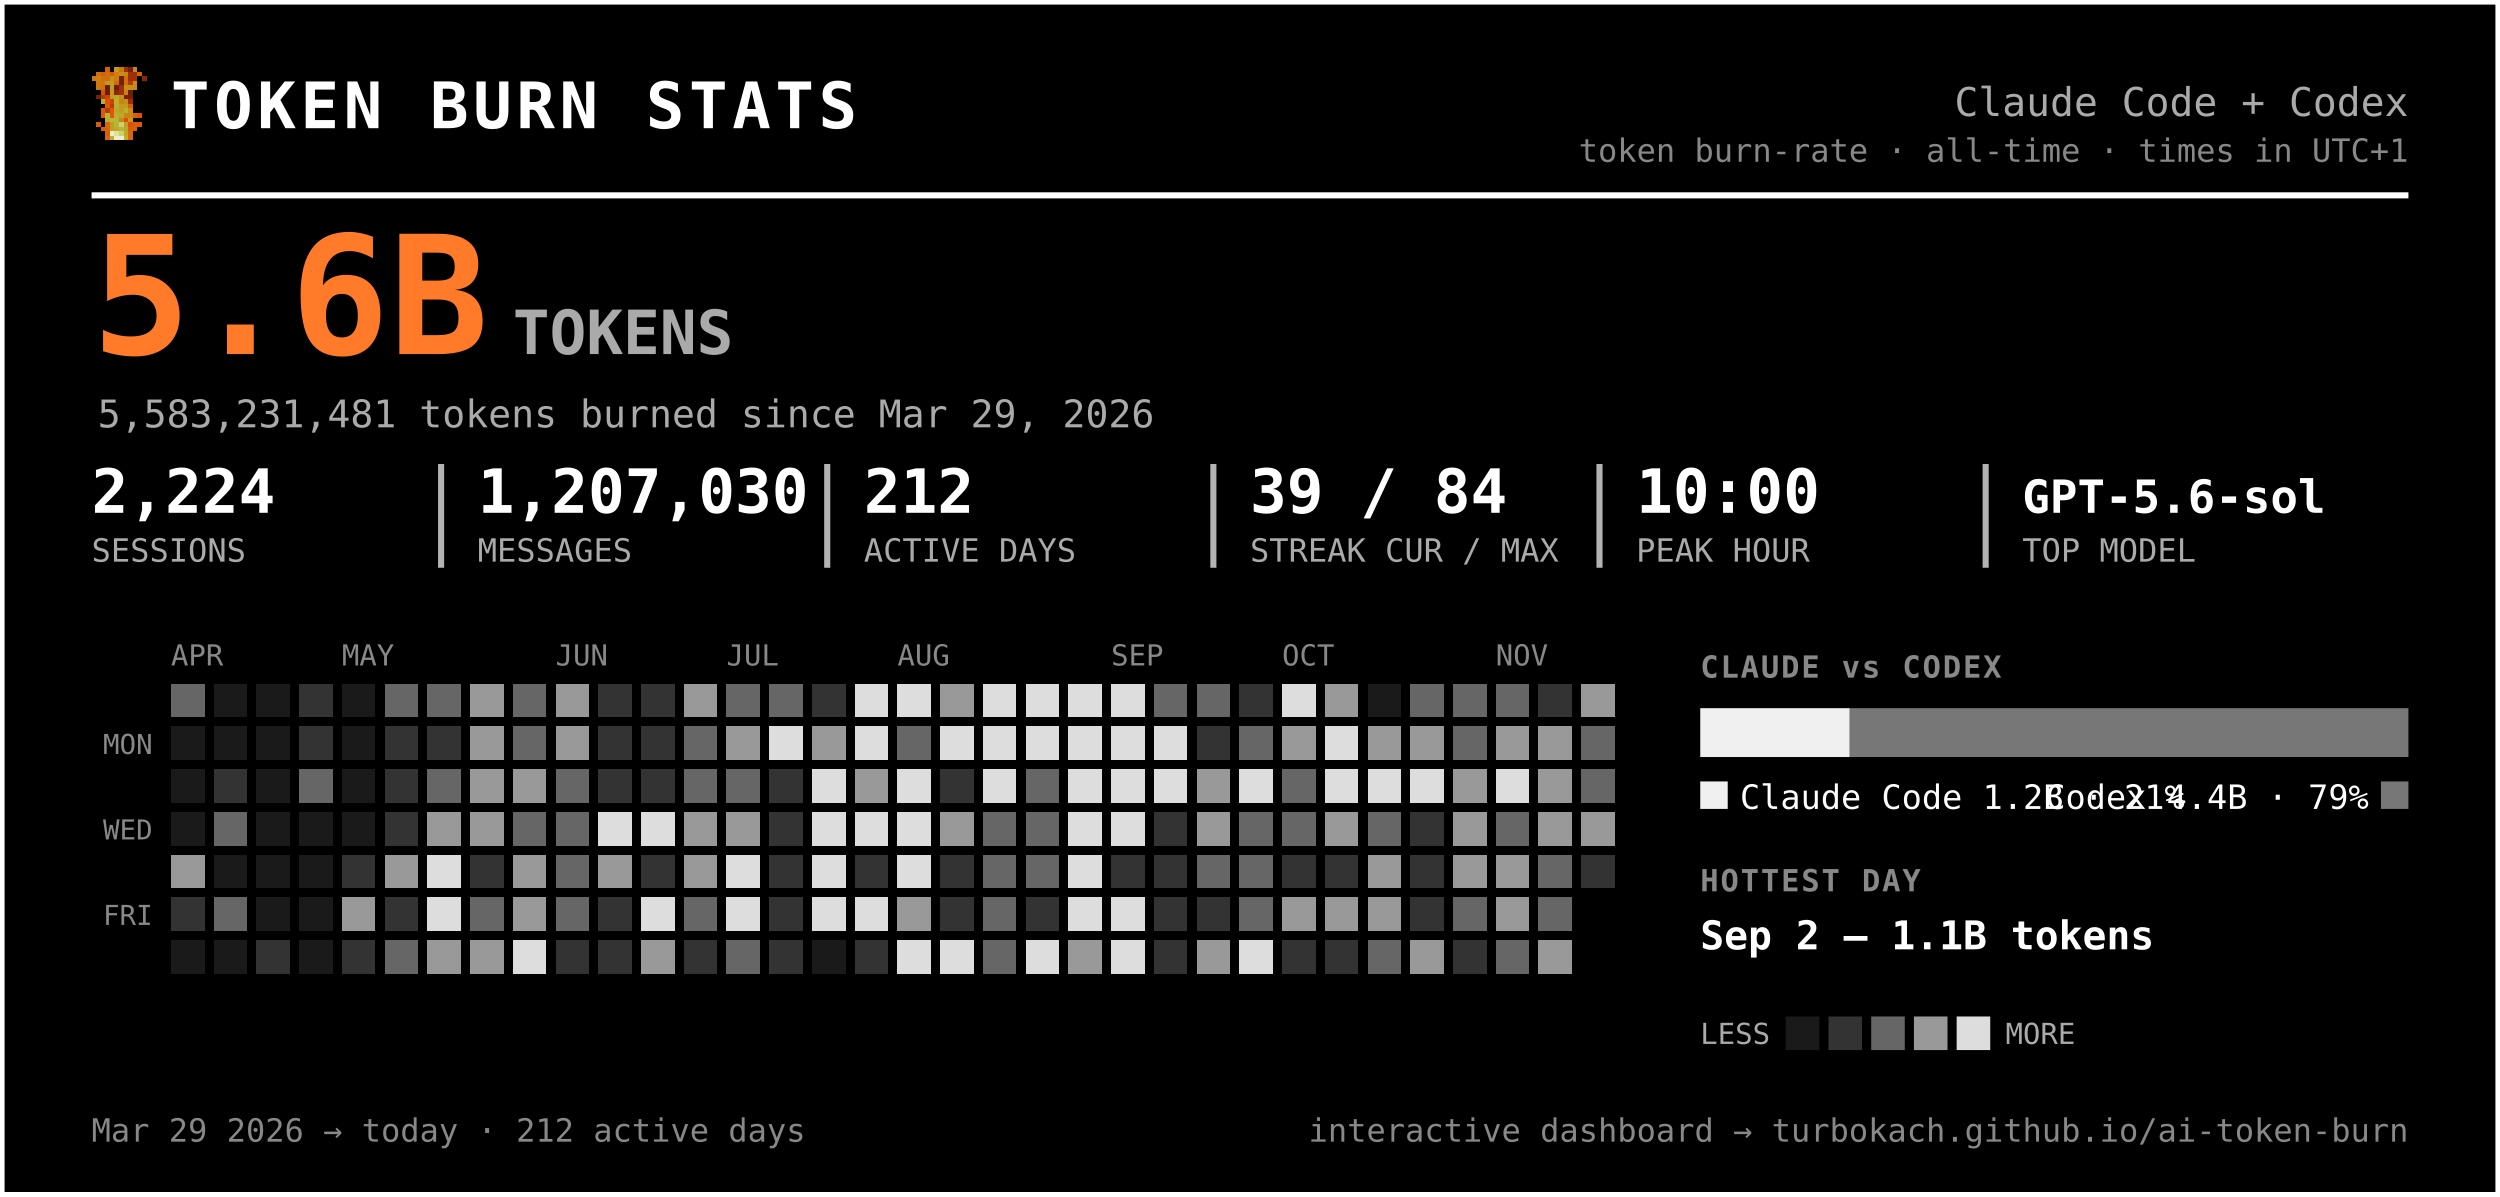
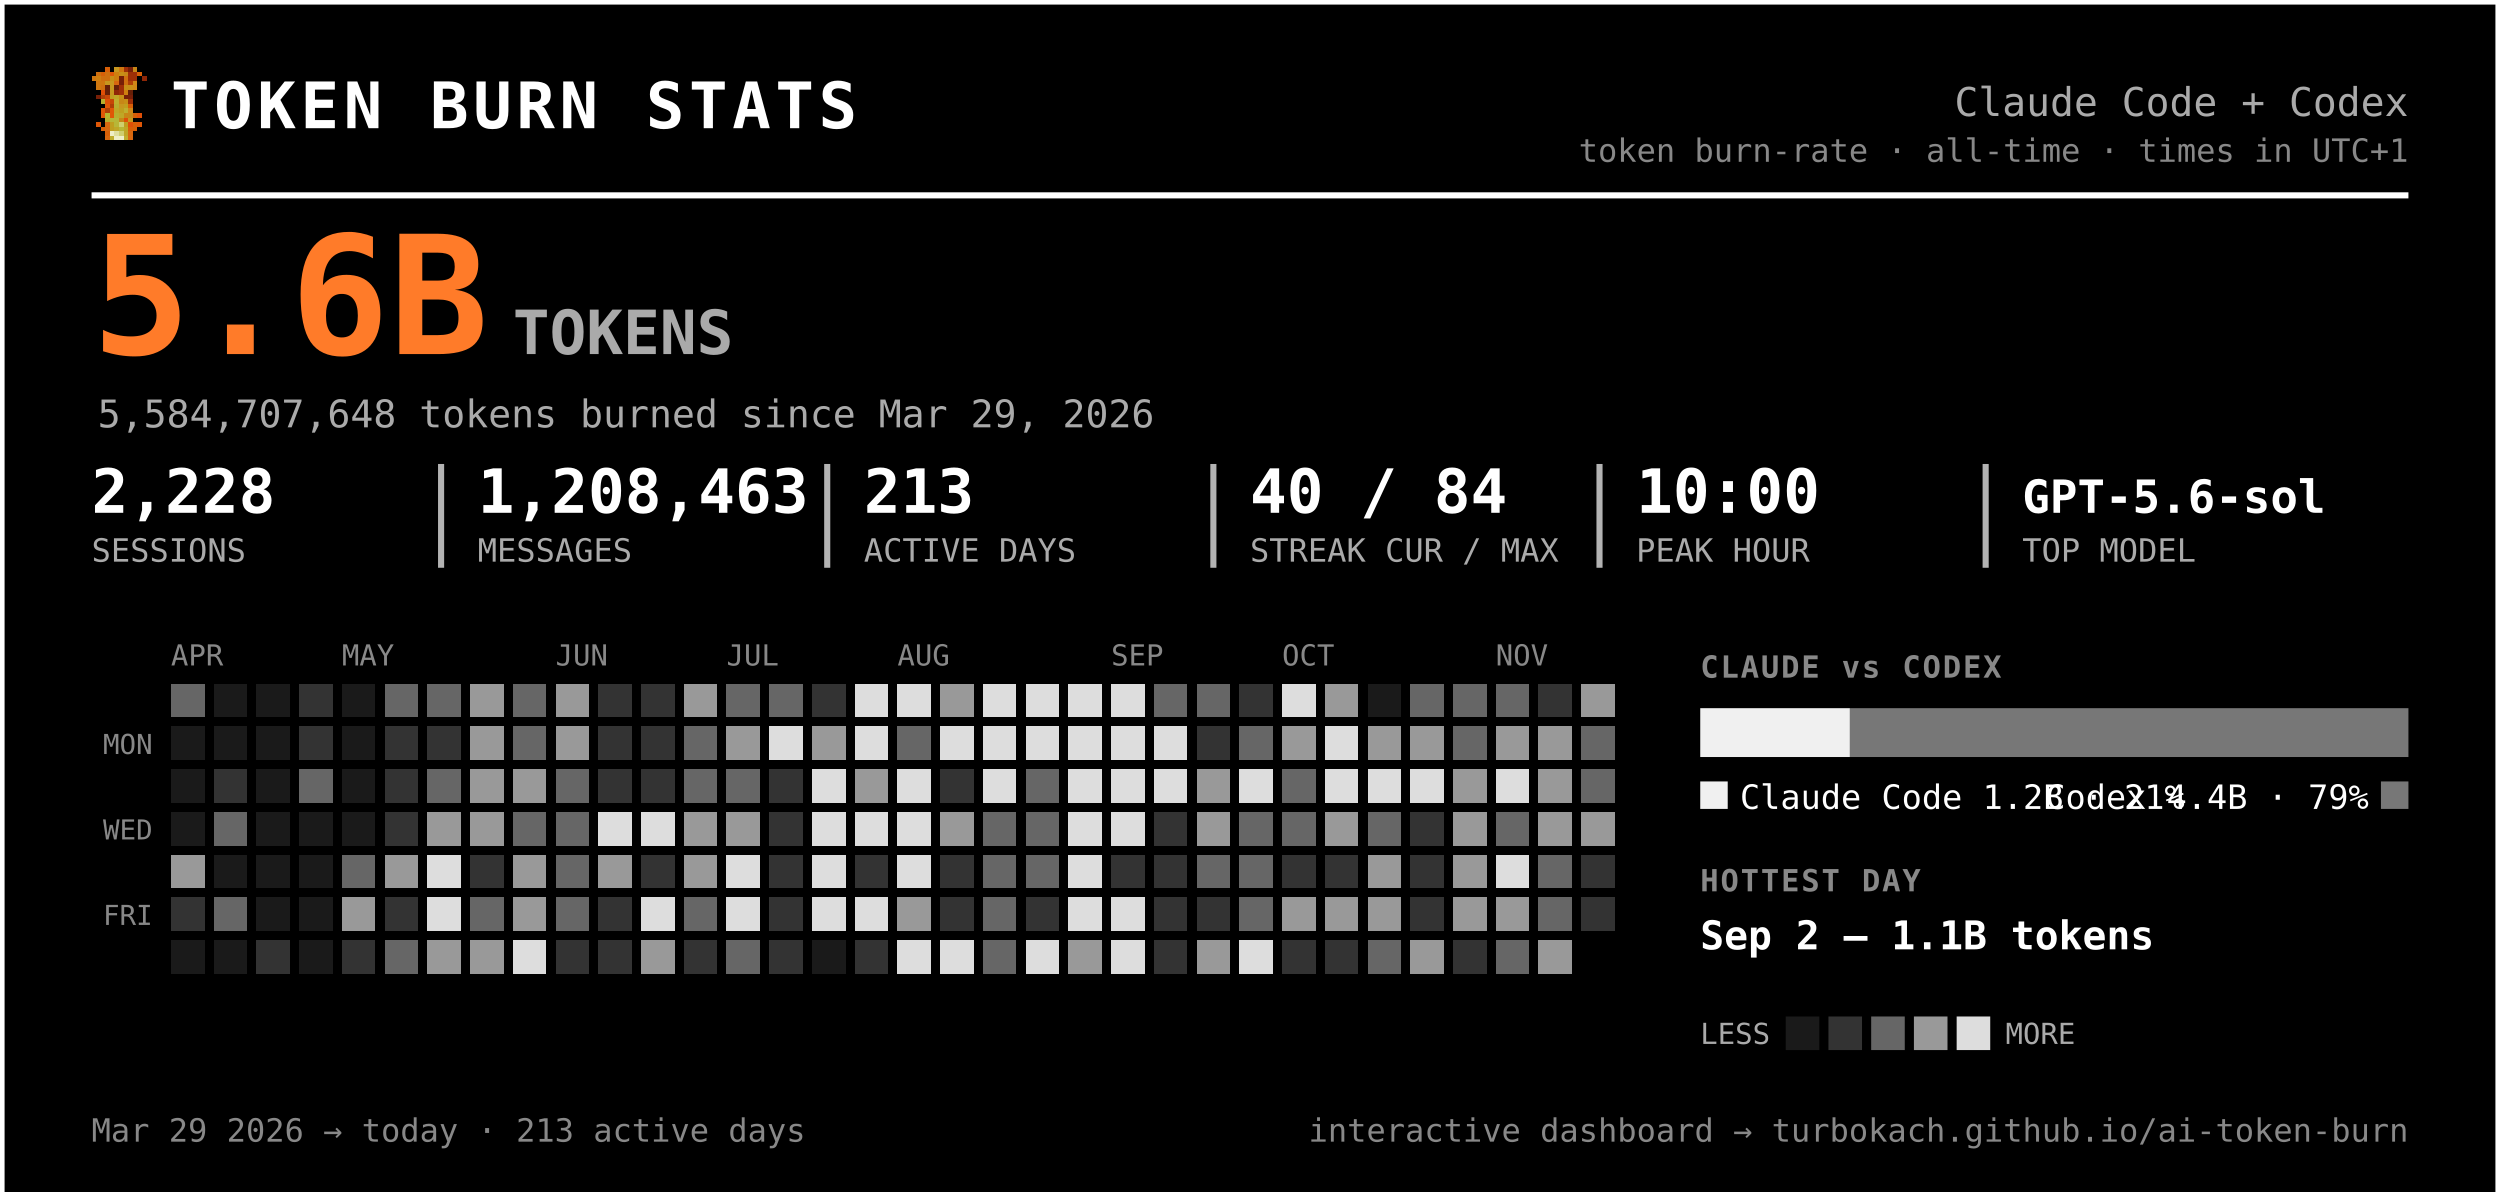
<svg xmlns="http://www.w3.org/2000/svg" width="819" height="392" viewBox="0 0 819 392" font-family="ui-monospace, 'SF Mono', 'Cascadia Code', Menlo, Consolas, monospace" role="img" aria-label="Token burn — Claude Code + Codex">
  <rect x="0.5" y="0.5" width="818" height="391" rx="0" fill="#000000" stroke="#ffffff" stroke-width="2" />
  <g transform="translate(30,22) scale(1.5)" shape-rendering="crispEdges">
    <rect x="3" y="0" width="1" height="1" fill="#d75f07" />
    <rect x="5" y="0" width="1" height="1" fill="#c7971f" />
    <rect x="6" y="0" width="1" height="1" fill="#cf770f" />
    <rect x="7" y="0" width="1" height="1" fill="#9f2f07" />
    <rect x="8" y="0" width="1" height="1" fill="#771f07" />
    <rect x="9" y="0" width="1" height="1" fill="#c78717" />
    <rect x="1" y="1" width="1" height="1" fill="#cf6f0f" />
    <rect x="2" y="1" width="1" height="1" fill="#d75f07" />
    <rect x="3" y="1" width="1" height="1" fill="#cf6f0f" />
    <rect x="4" y="1" width="1" height="1" fill="#df5707" />
    <rect x="5" y="1" width="1" height="1" fill="#cf7f0f" />
    <rect x="6" y="1" width="1" height="1" fill="#c78f17" />
    <rect x="7" y="1" width="1" height="1" fill="#c78717" />
    <rect x="8" y="1" width="1" height="1" fill="#9f2f07" />
    <rect x="9" y="1" width="1" height="1" fill="#9f2f07" />
    <rect x="10" y="1" width="1" height="1" fill="#d75f07" />
    <rect x="0" y="2" width="1" height="1" fill="#cf770f" />
    <rect x="1" y="2" width="1" height="1" fill="#cf7f0f" />
    <rect x="2" y="2" width="1" height="1" fill="#cf6f0f" />
    <rect x="3" y="2" width="1" height="1" fill="#cf6f0f" />
    <rect x="4" y="2" width="1" height="1" fill="#c78f17" />
    <rect x="5" y="2" width="1" height="1" fill="#cf7f0f" />
    <rect x="6" y="2" width="1" height="1" fill="#771f07" />
    <rect x="7" y="2" width="1" height="1" fill="#cf6f0f" />
    <rect x="8" y="2" width="1" height="1" fill="#9f2f07" />
    <rect x="9" y="2" width="1" height="1" fill="#9f2f07" />
    <rect x="11" y="2" width="1" height="1" fill="#8f2707" />
    <rect x="1" y="3" width="1" height="1" fill="#cf770f" />
    <rect x="2" y="3" width="1" height="1" fill="#cf770f" />
    <rect x="3" y="3" width="1" height="1" fill="#c7971f" />
    <rect x="4" y="3" width="1" height="1" fill="#c7971f" />
    <rect x="5" y="3" width="1" height="1" fill="#d7670f" />
    <rect x="6" y="3" width="1" height="1" fill="#771f07" />
    <rect x="7" y="3" width="1" height="1" fill="#cf6f0f" />
    <rect x="8" y="3" width="1" height="1" fill="#af3f07" />
    <rect x="9" y="3" width="1" height="1" fill="#cf8717" />
    <rect x="1" y="4" width="1" height="1" fill="#cf770f" />
    <rect x="2" y="4" width="1" height="1" fill="#cf6f0f" />
    <rect x="3" y="4" width="1" height="1" fill="#671f07" />
    <rect x="4" y="4" width="1" height="1" fill="#c7971f" />
    <rect x="5" y="4" width="1" height="1" fill="#671f07" />
    <rect x="6" y="4" width="1" height="1" fill="#9f2f07" />
    <rect x="7" y="4" width="1" height="1" fill="#c78f17" />
    <rect x="8" y="4" width="1" height="1" fill="#c78f17" />
    <rect x="9" y="4" width="1" height="1" fill="#cf8717" />
    <rect x="2" y="5" width="1" height="1" fill="#df4f07" />
    <rect x="3" y="5" width="1" height="1" fill="#671f07" />
    <rect x="4" y="5" width="1" height="1" fill="#c7971f" />
    <rect x="5" y="5" width="1" height="1" fill="#8f2707" />
    <rect x="6" y="5" width="1" height="1" fill="#9f2f07" />
    <rect x="7" y="5" width="1" height="1" fill="#cf7f0f" />
    <rect x="8" y="5" width="1" height="1" fill="#671f07" />
    <rect x="1" y="6" width="1" height="1" fill="#771f07" />
    <rect x="2" y="6" width="1" height="1" fill="#af3f07" />
    <rect x="3" y="6" width="1" height="1" fill="#c74707" />
    <rect x="4" y="6" width="1" height="1" fill="#bf9f1f" />
    <rect x="5" y="6" width="1" height="1" fill="#bfa727" />
    <rect x="6" y="6" width="1" height="1" fill="#c78f17" />
    <rect x="7" y="6" width="1" height="1" fill="#771f07" />
    <rect x="8" y="6" width="1" height="1" fill="#771f07" />
    <rect x="2" y="7" width="1" height="1" fill="#b7af2f" />
    <rect x="3" y="7" width="1" height="1" fill="#df4f07" />
    <rect x="4" y="7" width="1" height="1" fill="#c74707" />
    <rect x="5" y="7" width="1" height="1" fill="#bfaf2f" />
    <rect x="6" y="7" width="1" height="1" fill="#c78717" />
    <rect x="7" y="7" width="1" height="1" fill="#c78f17" />
    <rect x="8" y="7" width="1" height="1" fill="#9f2f07" />
    <rect x="3" y="8" width="1" height="1" fill="#df5707" />
    <rect x="4" y="8" width="1" height="1" fill="#af3f07" />
    <rect x="5" y="8" width="1" height="1" fill="#b7af2f" />
    <rect x="6" y="8" width="1" height="1" fill="#c7971f" />
    <rect x="7" y="8" width="1" height="1" fill="#bf9f1f" />
    <rect x="8" y="8" width="1" height="1" fill="#d75f07" />
    <rect x="2" y="9" width="1" height="1" fill="#df5707" />
    <rect x="3" y="9" width="1" height="1" fill="#af3f07" />
    <rect x="4" y="9" width="1" height="1" fill="#df5707" />
    <rect x="5" y="9" width="1" height="1" fill="#bfa727" />
    <rect x="6" y="9" width="1" height="1" fill="#bf9f1f" />
    <rect x="7" y="9" width="1" height="1" fill="#bfaf2f" />
    <rect x="8" y="9" width="1" height="1" fill="#cf8717" />
    <rect x="2" y="10" width="1" height="1" fill="#df5707" />
    <rect x="3" y="10" width="1" height="1" fill="#b7b72f" />
    <rect x="4" y="10" width="1" height="1" fill="#df5707" />
    <rect x="5" y="10" width="1" height="1" fill="#b7af2f" />
    <rect x="6" y="10" width="1" height="1" fill="#bfa727" />
    <rect x="7" y="10" width="1" height="1" fill="#c78717" />
    <rect x="8" y="10" width="1" height="1" fill="#c78717" />
    <rect x="9" y="10" width="1" height="1" fill="#d75f07" />
    <rect x="10" y="10" width="1" height="1" fill="#df4f07" />
    <rect x="3" y="11" width="1" height="1" fill="#b7af2f" />
    <rect x="4" y="11" width="1" height="1" fill="#b7b737" />
    <rect x="5" y="11" width="1" height="1" fill="#b7b737" />
    <rect x="6" y="11" width="1" height="1" fill="#c78717" />
    <rect x="7" y="11" width="1" height="1" fill="#df4f07" />
    <rect x="8" y="11" width="1" height="1" fill="#c7971f" />
    <rect x="1" y="12" width="1" height="1" fill="#df5707" />
    <rect x="3" y="12" width="1" height="1" fill="#d7670f" />
    <rect x="4" y="12" width="1" height="1" fill="#bf9f1f" />
    <rect x="5" y="12" width="1" height="1" fill="#b7b737" />
    <rect x="6" y="12" width="1" height="1" fill="#cfcf6f" />
    <rect x="7" y="12" width="1" height="1" fill="#bf9f1f" />
    <rect x="8" y="12" width="1" height="1" fill="#df4f07" />
    <rect x="9" y="12" width="1" height="1" fill="#d75f07" />
    <rect x="10" y="12" width="1" height="1" fill="#df5707" />
    <rect x="2" y="13" width="1" height="1" fill="#d75f07" />
    <rect x="3" y="13" width="1" height="1" fill="#d7670f" />
    <rect x="4" y="13" width="1" height="1" fill="#bf9f1f" />
    <rect x="5" y="13" width="1" height="1" fill="#bfa727" />
    <rect x="6" y="13" width="1" height="1" fill="#b7b737" />
    <rect x="7" y="13" width="1" height="1" fill="#bfa727" />
    <rect x="8" y="13" width="1" height="1" fill="#d75f07" />
    <rect x="9" y="13" width="1" height="1" fill="#d75f07" />
    <rect x="3" y="14" width="1" height="1" fill="#d75f07" />
    <rect x="4" y="14" width="1" height="1" fill="#efefc7" />
    <rect x="5" y="14" width="1" height="1" fill="#dfdf9f" />
    <rect x="6" y="14" width="1" height="1" fill="#cfcf6f" />
    <rect x="7" y="14" width="1" height="1" fill="#bfa727" />
    <rect x="8" y="14" width="1" height="1" fill="#d7670f" />
    <rect x="3" y="15" width="1" height="1" fill="#d7670f" />
    <rect x="4" y="15" width="1" height="1" fill="#bfaf2f" />
    <rect x="5" y="15" width="1" height="1" fill="#efefc7" />
    <rect x="6" y="15" width="1" height="1" fill="#efefc7" />
    <rect x="7" y="15" width="1" height="1" fill="#bfaf2f" />
    <rect x="8" y="15" width="1" height="1" fill="#d7670f" />
  </g>
  <text x="56.0" y="42.0" font-size="21" fill="#ffffff" font-weight="800" letter-spacing="1.5">TOKEN BURN STATS</text>
  <text x="789.0" y="38.0" font-size="13" fill="#aaaaaa" text-anchor="end">Claude Code + Codex</text>
  <text x="789.0" y="53.0" font-size="10.5" fill="#888888" text-anchor="end">token burn-rate · all-time · times in UTC+1</text>
  <line x1="30" y1="64" x2="789" y2="64" stroke="#ffffff" stroke-width="2" />
  <text x="30.0" y="116.0" font-size="54" fill="#ff7b29" font-weight="800">5.6B</text>
  <text x="168.0" y="116.0" font-size="20" fill="#aaaaaa" font-weight="600">TOKENS</text>
-   <text x="32.0" y="140.0" font-size="12.5" fill="#aaaaaa">5,583,231,481 tokens burned since Mar 29, 2026</text>
-   <text x="30.0" y="168.0" font-size="20" fill="#ffffff" font-weight="700">2,224</text>
+   <text x="32.0" y="140.0" font-size="12.5" fill="#aaaaaa">5,584,707,648 tokens burned since Mar 29, 2026</text>
+   <text x="30.0" y="168.0" font-size="20" fill="#ffffff" font-weight="700">2,228</text>
  <text x="30.0" y="184.0" font-size="10.5" fill="#aaaaaa">SESSIONS</text>
-   <text x="156.5" y="168.0" font-size="20" fill="#ffffff" font-weight="700">1,207,030</text>
+   <text x="156.5" y="168.0" font-size="20" fill="#ffffff" font-weight="700">1,208,463</text>
  <text x="156.5" y="184.0" font-size="10.5" fill="#aaaaaa">MESSAGES</text>
  <line x1="144.5" y1="152" x2="144.5" y2="186" stroke="#ffffff" stroke-width="2" opacity="0.7" />
-   <text x="283.0" y="168.0" font-size="20" fill="#ffffff" font-weight="700">212</text>
+   <text x="283.0" y="168.0" font-size="20" fill="#ffffff" font-weight="700">213</text>
  <text x="283.0" y="184.0" font-size="10.5" fill="#aaaaaa">ACTIVE DAYS</text>
  <line x1="271.0" y1="152" x2="271.0" y2="186" stroke="#ffffff" stroke-width="2" opacity="0.7" />
-   <text x="409.5" y="168.0" font-size="20" fill="#ffffff" font-weight="700">39 / 84</text>
+   <text x="409.5" y="168.0" font-size="20" fill="#ffffff" font-weight="700">40 / 84</text>
  <text x="409.5" y="184.0" font-size="10.5" fill="#aaaaaa">STREAK CUR / MAX</text>
  <line x1="397.5" y1="152" x2="397.5" y2="186" stroke="#ffffff" stroke-width="2" opacity="0.7" />
  <text x="536.0" y="168.0" font-size="20" fill="#ffffff" font-weight="700">10:00</text>
  <text x="536.0" y="184.0" font-size="10.5" fill="#aaaaaa">PEAK HOUR</text>
  <line x1="524.0" y1="152" x2="524.0" y2="186" stroke="#ffffff" stroke-width="2" opacity="0.7" />
  <text x="662.5" y="168.0" font-size="15" fill="#ffffff" font-weight="700">GPT-5.6-sol</text>
  <text x="662.5" y="184.0" font-size="10.5" fill="#aaaaaa">TOP MODEL</text>
  <line x1="650.5" y1="152" x2="650.5" y2="186" stroke="#ffffff" stroke-width="2" opacity="0.7" />
  <text x="56.0" y="218.0" font-size="9.5" fill="#888888">APR</text>
  <text x="112.0" y="218.0" font-size="9.5" fill="#888888">MAY</text>
  <text x="182.0" y="218.0" font-size="9.5" fill="#888888">JUN</text>
  <text x="238.0" y="218.0" font-size="9.5" fill="#888888">JUL</text>
  <text x="294.0" y="218.0" font-size="9.5" fill="#888888">AUG</text>
  <text x="364.0" y="218.0" font-size="9.5" fill="#888888">SEP</text>
  <text x="420.0" y="218.0" font-size="9.5" fill="#888888">OCT</text>
  <text x="490.0" y="218.0" font-size="9.5" fill="#888888">NOV</text>
  <text x="50.0" y="247.0" font-size="9" fill="#888888" text-anchor="end">MON</text>
  <text x="50.0" y="275.0" font-size="9" fill="#888888" text-anchor="end">WED</text>
  <text x="50.0" y="303.0" font-size="9" fill="#888888" text-anchor="end">FRI</text>
  <g shape-rendering="crispEdges">
    <rect x="126" y="238" width="11" height="11" rx="0" fill="#333333" />
    <rect x="126" y="252" width="11" height="11" rx="0" fill="#333333" />
    <rect x="126" y="266" width="11" height="11" rx="0" fill="#333333" />
    <rect x="126" y="280" width="11" height="11" rx="0" fill="#999999" />
    <rect x="126" y="294" width="11" height="11" rx="0" fill="#333333" />
    <rect x="126" y="308" width="11" height="11" rx="0" fill="#666666" />
    <rect x="140" y="224" width="11" height="11" rx="0" fill="#666666" />
    <rect x="140" y="238" width="11" height="11" rx="0" fill="#333333" />
    <rect x="140" y="252" width="11" height="11" rx="0" fill="#666666" />
    <rect x="140" y="266" width="11" height="11" rx="0" fill="#999999" />
    <rect x="140" y="280" width="11" height="11" rx="0" fill="#dddddd" />
    <rect x="140" y="294" width="11" height="11" rx="0" fill="#dddddd" />
    <rect x="140" y="308" width="11" height="11" rx="0" fill="#999999" />
    <rect x="154" y="224" width="11" height="11" rx="0" fill="#999999" />
    <rect x="154" y="238" width="11" height="11" rx="0" fill="#999999" />
    <rect x="154" y="252" width="11" height="11" rx="0" fill="#999999" />
    <rect x="154" y="266" width="11" height="11" rx="0" fill="#999999" />
    <rect x="154" y="280" width="11" height="11" rx="0" fill="#333333" />
    <rect x="154" y="294" width="11" height="11" rx="0" fill="#666666" />
    <rect x="154" y="308" width="11" height="11" rx="0" fill="#999999" />
    <rect x="168" y="224" width="11" height="11" rx="0" fill="#666666" />
    <rect x="168" y="238" width="11" height="11" rx="0" fill="#666666" />
    <rect x="168" y="252" width="11" height="11" rx="0" fill="#999999" />
    <rect x="168" y="266" width="11" height="11" rx="0" fill="#666666" />
    <rect x="168" y="280" width="11" height="11" rx="0" fill="#999999" />
    <rect x="168" y="294" width="11" height="11" rx="0" fill="#999999" />
    <rect x="168" y="308" width="11" height="11" rx="0" fill="#dddddd" />
    <rect x="182" y="224" width="11" height="11" rx="0" fill="#999999" />
    <rect x="182" y="238" width="11" height="11" rx="0" fill="#999999" />
    <rect x="182" y="252" width="11" height="11" rx="0" fill="#666666" />
    <rect x="182" y="266" width="11" height="11" rx="0" fill="#666666" />
    <rect x="182" y="280" width="11" height="11" rx="0" fill="#666666" />
    <rect x="182" y="294" width="11" height="11" rx="0" fill="#666666" />
    <rect x="182" y="308" width="11" height="11" rx="0" fill="#333333" />
    <rect x="196" y="224" width="11" height="11" rx="0" fill="#333333" />
    <rect x="196" y="238" width="11" height="11" rx="0" fill="#333333" />
    <rect x="196" y="252" width="11" height="11" rx="0" fill="#333333" />
    <rect x="196" y="266" width="11" height="11" rx="0" fill="#dddddd" />
    <rect x="196" y="280" width="11" height="11" rx="0" fill="#999999" />
    <rect x="196" y="294" width="11" height="11" rx="0" fill="#333333" />
    <rect x="196" y="308" width="11" height="11" rx="0" fill="#333333" />
    <rect x="210" y="224" width="11" height="11" rx="0" fill="#333333" />
    <rect x="210" y="238" width="11" height="11" rx="0" fill="#333333" />
    <rect x="210" y="252" width="11" height="11" rx="0" fill="#333333" />
    <rect x="210" y="266" width="11" height="11" rx="0" fill="#dddddd" />
    <rect x="210" y="280" width="11" height="11" rx="0" fill="#333333" />
    <rect x="210" y="294" width="11" height="11" rx="0" fill="#dddddd" />
    <rect x="210" y="308" width="11" height="11" rx="0" fill="#999999" />
    <rect x="224" y="224" width="11" height="11" rx="0" fill="#999999" />
    <rect x="224" y="238" width="11" height="11" rx="0" fill="#666666" />
    <rect x="224" y="252" width="11" height="11" rx="0" fill="#666666" />
    <rect x="224" y="266" width="11" height="11" rx="0" fill="#999999" />
    <rect x="224" y="280" width="11" height="11" rx="0" fill="#999999" />
    <rect x="224" y="294" width="11" height="11" rx="0" fill="#666666" />
    <rect x="224" y="308" width="11" height="11" rx="0" fill="#333333" />
    <rect x="238" y="224" width="11" height="11" rx="0" fill="#666666" />
    <rect x="238" y="238" width="11" height="11" rx="0" fill="#999999" />
    <rect x="238" y="252" width="11" height="11" rx="0" fill="#666666" />
    <rect x="238" y="266" width="11" height="11" rx="0" fill="#999999" />
    <rect x="238" y="280" width="11" height="11" rx="0" fill="#dddddd" />
    <rect x="238" y="294" width="11" height="11" rx="0" fill="#dddddd" />
    <rect x="238" y="308" width="11" height="11" rx="0" fill="#666666" />
    <rect x="252" y="224" width="11" height="11" rx="0" fill="#666666" />
    <rect x="252" y="238" width="11" height="11" rx="0" fill="#dddddd" />
    <rect x="252" y="252" width="11" height="11" rx="0" fill="#333333" />
    <rect x="252" y="266" width="11" height="11" rx="0" fill="#333333" />
    <rect x="252" y="280" width="11" height="11" rx="0" fill="#333333" />
    <rect x="252" y="294" width="11" height="11" rx="0" fill="#333333" />
    <rect x="252" y="308" width="11" height="11" rx="0" fill="#333333" />
    <rect x="266" y="224" width="11" height="11" rx="0" fill="#333333" />
    <rect x="266" y="238" width="11" height="11" rx="0" fill="#999999" />
    <rect x="266" y="252" width="11" height="11" rx="0" fill="#dddddd" />
    <rect x="266" y="266" width="11" height="11" rx="0" fill="#dddddd" />
    <rect x="266" y="280" width="11" height="11" rx="0" fill="#dddddd" />
    <rect x="266" y="294" width="11" height="11" rx="0" fill="#dddddd" />
    <rect x="280" y="224" width="11" height="11" rx="0" fill="#dddddd" />
    <rect x="280" y="238" width="11" height="11" rx="0" fill="#dddddd" />
    <rect x="280" y="252" width="11" height="11" rx="0" fill="#999999" />
    <rect x="280" y="266" width="11" height="11" rx="0" fill="#dddddd" />
    <rect x="280" y="280" width="11" height="11" rx="0" fill="#333333" />
    <rect x="280" y="294" width="11" height="11" rx="0" fill="#dddddd" />
    <rect x="280" y="308" width="11" height="11" rx="0" fill="#333333" />
    <rect x="294" y="224" width="11" height="11" rx="0" fill="#dddddd" />
    <rect x="294" y="238" width="11" height="11" rx="0" fill="#666666" />
    <rect x="294" y="252" width="11" height="11" rx="0" fill="#dddddd" />
    <rect x="294" y="266" width="11" height="11" rx="0" fill="#dddddd" />
    <rect x="294" y="280" width="11" height="11" rx="0" fill="#dddddd" />
    <rect x="294" y="294" width="11" height="11" rx="0" fill="#999999" />
    <rect x="294" y="308" width="11" height="11" rx="0" fill="#dddddd" />
    <rect x="308" y="224" width="11" height="11" rx="0" fill="#999999" />
    <rect x="308" y="238" width="11" height="11" rx="0" fill="#dddddd" />
    <rect x="308" y="252" width="11" height="11" rx="0" fill="#333333" />
    <rect x="308" y="266" width="11" height="11" rx="0" fill="#999999" />
    <rect x="308" y="280" width="11" height="11" rx="0" fill="#333333" />
    <rect x="308" y="294" width="11" height="11" rx="0" fill="#333333" />
    <rect x="308" y="308" width="11" height="11" rx="0" fill="#dddddd" />
    <rect x="322" y="224" width="11" height="11" rx="0" fill="#dddddd" />
    <rect x="322" y="238" width="11" height="11" rx="0" fill="#dddddd" />
    <rect x="322" y="252" width="11" height="11" rx="0" fill="#dddddd" />
    <rect x="322" y="266" width="11" height="11" rx="0" fill="#666666" />
    <rect x="322" y="280" width="11" height="11" rx="0" fill="#666666" />
    <rect x="322" y="294" width="11" height="11" rx="0" fill="#666666" />
    <rect x="322" y="308" width="11" height="11" rx="0" fill="#666666" />
    <rect x="336" y="224" width="11" height="11" rx="0" fill="#dddddd" />
    <rect x="336" y="238" width="11" height="11" rx="0" fill="#dddddd" />
    <rect x="336" y="252" width="11" height="11" rx="0" fill="#666666" />
    <rect x="336" y="266" width="11" height="11" rx="0" fill="#666666" />
    <rect x="336" y="280" width="11" height="11" rx="0" fill="#666666" />
    <rect x="336" y="294" width="11" height="11" rx="0" fill="#333333" />
    <rect x="336" y="308" width="11" height="11" rx="0" fill="#dddddd" />
    <rect x="350" y="224" width="11" height="11" rx="0" fill="#dddddd" />
    <rect x="350" y="238" width="11" height="11" rx="0" fill="#dddddd" />
    <rect x="350" y="252" width="11" height="11" rx="0" fill="#dddddd" />
    <rect x="350" y="266" width="11" height="11" rx="0" fill="#dddddd" />
    <rect x="350" y="280" width="11" height="11" rx="0" fill="#dddddd" />
    <rect x="350" y="294" width="11" height="11" rx="0" fill="#dddddd" />
    <rect x="350" y="308" width="11" height="11" rx="0" fill="#999999" />
    <rect x="364" y="224" width="11" height="11" rx="0" fill="#dddddd" />
    <rect x="364" y="238" width="11" height="11" rx="0" fill="#dddddd" />
    <rect x="364" y="252" width="11" height="11" rx="0" fill="#dddddd" />
    <rect x="364" y="266" width="11" height="11" rx="0" fill="#dddddd" />
    <rect x="364" y="280" width="11" height="11" rx="0" fill="#333333" />
    <rect x="364" y="294" width="11" height="11" rx="0" fill="#dddddd" />
    <rect x="364" y="308" width="11" height="11" rx="0" fill="#dddddd" />
    <rect x="378" y="224" width="11" height="11" rx="0" fill="#666666" />
    <rect x="378" y="238" width="11" height="11" rx="0" fill="#dddddd" />
    <rect x="378" y="252" width="11" height="11" rx="0" fill="#dddddd" />
    <rect x="378" y="266" width="11" height="11" rx="0" fill="#333333" />
    <rect x="378" y="280" width="11" height="11" rx="0" fill="#333333" />
    <rect x="378" y="294" width="11" height="11" rx="0" fill="#333333" />
    <rect x="378" y="308" width="11" height="11" rx="0" fill="#333333" />
    <rect x="392" y="224" width="11" height="11" rx="0" fill="#666666" />
    <rect x="392" y="238" width="11" height="11" rx="0" fill="#333333" />
    <rect x="392" y="252" width="11" height="11" rx="0" fill="#999999" />
    <rect x="392" y="266" width="11" height="11" rx="0" fill="#999999" />
    <rect x="392" y="280" width="11" height="11" rx="0" fill="#666666" />
    <rect x="392" y="294" width="11" height="11" rx="0" fill="#333333" />
    <rect x="392" y="308" width="11" height="11" rx="0" fill="#999999" />
    <rect x="406" y="224" width="11" height="11" rx="0" fill="#333333" />
    <rect x="406" y="238" width="11" height="11" rx="0" fill="#666666" />
    <rect x="406" y="252" width="11" height="11" rx="0" fill="#dddddd" />
    <rect x="406" y="266" width="11" height="11" rx="0" fill="#666666" />
    <rect x="406" y="280" width="11" height="11" rx="0" fill="#666666" />
    <rect x="406" y="294" width="11" height="11" rx="0" fill="#666666" />
    <rect x="406" y="308" width="11" height="11" rx="0" fill="#dddddd" />
    <rect x="420" y="224" width="11" height="11" rx="0" fill="#dddddd" />
    <rect x="420" y="238" width="11" height="11" rx="0" fill="#999999" />
    <rect x="420" y="252" width="11" height="11" rx="0" fill="#666666" />
    <rect x="420" y="266" width="11" height="11" rx="0" fill="#666666" />
    <rect x="420" y="280" width="11" height="11" rx="0" fill="#333333" />
    <rect x="420" y="294" width="11" height="11" rx="0" fill="#999999" />
    <rect x="420" y="308" width="11" height="11" rx="0" fill="#333333" />
    <rect x="434" y="224" width="11" height="11" rx="0" fill="#999999" />
    <rect x="434" y="238" width="11" height="11" rx="0" fill="#dddddd" />
    <rect x="434" y="252" width="11" height="11" rx="0" fill="#dddddd" />
    <rect x="434" y="266" width="11" height="11" rx="0" fill="#999999" />
    <rect x="434" y="280" width="11" height="11" rx="0" fill="#333333" />
    <rect x="434" y="294" width="11" height="11" rx="0" fill="#999999" />
    <rect x="434" y="308" width="11" height="11" rx="0" fill="#333333" />
    <rect x="448" y="238" width="11" height="11" rx="0" fill="#999999" />
    <rect x="448" y="252" width="11" height="11" rx="0" fill="#dddddd" />
    <rect x="448" y="266" width="11" height="11" rx="0" fill="#666666" />
    <rect x="448" y="280" width="11" height="11" rx="0" fill="#999999" />
    <rect x="448" y="294" width="11" height="11" rx="0" fill="#999999" />
    <rect x="448" y="308" width="11" height="11" rx="0" fill="#666666" />
    <rect x="462" y="224" width="11" height="11" rx="0" fill="#666666" />
    <rect x="462" y="238" width="11" height="11" rx="0" fill="#999999" />
    <rect x="462" y="252" width="11" height="11" rx="0" fill="#dddddd" />
    <rect x="462" y="266" width="11" height="11" rx="0" fill="#333333" />
    <rect x="462" y="280" width="11" height="11" rx="0" fill="#333333" />
    <rect x="462" y="294" width="11" height="11" rx="0" fill="#333333" />
    <rect x="462" y="308" width="11" height="11" rx="0" fill="#999999" />
    <rect x="476" y="224" width="11" height="11" rx="0" fill="#666666" />
    <rect x="476" y="238" width="11" height="11" rx="0" fill="#666666" />
    <rect x="476" y="252" width="11" height="11" rx="0" fill="#999999" />
    <rect x="476" y="266" width="11" height="11" rx="0" fill="#999999" />
    <rect x="476" y="280" width="11" height="11" rx="0" fill="#999999" />
-     <rect x="476" y="294" width="11" height="11" rx="0" fill="#666666" />
+     <rect x="476" y="294" width="11" height="11" rx="0" fill="#999999" />
    <rect x="476" y="308" width="11" height="11" rx="0" fill="#333333" />
    <rect x="490" y="224" width="11" height="11" rx="0" fill="#666666" />
    <rect x="490" y="238" width="11" height="11" rx="0" fill="#999999" />
    <rect x="490" y="252" width="11" height="11" rx="0" fill="#dddddd" />
    <rect x="490" y="266" width="11" height="11" rx="0" fill="#666666" />
-     <rect x="490" y="280" width="11" height="11" rx="0" fill="#999999" />
+     <rect x="490" y="280" width="11" height="11" rx="0" fill="#dddddd" />
    <rect x="490" y="294" width="11" height="11" rx="0" fill="#999999" />
    <rect x="490" y="308" width="11" height="11" rx="0" fill="#666666" />
    <rect x="504" y="224" width="11" height="11" rx="0" fill="#333333" />
    <rect x="504" y="238" width="11" height="11" rx="0" fill="#999999" />
    <rect x="504" y="252" width="11" height="11" rx="0" fill="#999999" />
    <rect x="504" y="266" width="11" height="11" rx="0" fill="#999999" />
    <rect x="504" y="280" width="11" height="11" rx="0" fill="#666666" />
    <rect x="504" y="294" width="11" height="11" rx="0" fill="#666666" />
    <rect x="504" y="308" width="11" height="11" rx="0" fill="#999999" />
    <rect x="518" y="224" width="11" height="11" rx="0" fill="#999999" />
    <rect x="518" y="238" width="11" height="11" rx="0" fill="#666666" />
    <rect x="518" y="252" width="11" height="11" rx="0" fill="#666666" />
    <rect x="518" y="266" width="11" height="11" rx="0" fill="#999999" />
    <rect x="518" y="280" width="11" height="11" rx="0" fill="#333333" />
+     <rect x="518" y="294" width="11" height="11" rx="0" fill="#333333" />
    <rect x="56" y="224" width="11" height="11" rx="0" fill="#666666" />
    <rect x="56" y="280" width="11" height="11" rx="0" fill="#999999" />
    <rect x="56" y="294" width="11" height="11" rx="0" fill="#333333" />
    <rect x="70" y="252" width="11" height="11" rx="0" fill="#333333" />
    <rect x="70" y="266" width="11" height="11" rx="0" fill="#666666" />
    <rect x="70" y="294" width="11" height="11" rx="0" fill="#666666" />
    <rect x="84" y="308" width="11" height="11" rx="0" fill="#333333" />
    <rect x="98" y="224" width="11" height="11" rx="0" fill="#333333" />
    <rect x="98" y="238" width="11" height="11" rx="0" fill="#333333" />
    <rect x="98" y="252" width="11" height="11" rx="0" fill="#666666" />
-     <rect x="112" y="280" width="11" height="11" rx="0" fill="#333333" />
+     <rect x="112" y="280" width="11" height="11" rx="0" fill="#666666" />
    <rect x="112" y="294" width="11" height="11" rx="0" fill="#999999" />
    <rect x="112" y="308" width="11" height="11" rx="0" fill="#333333" />
    <rect x="126" y="224" width="11" height="11" rx="0" fill="#666666" />
    <rect x="56" y="238" width="11" height="11" rx="0" fill="#1a1a1a" />
    <rect x="56" y="252" width="11" height="11" rx="0" fill="#1a1a1a" />
    <rect x="56" y="266" width="11" height="11" rx="0" fill="#1a1a1a" />
    <rect x="56" y="308" width="11" height="11" rx="0" fill="#1a1a1a" />
    <rect x="70" y="224" width="11" height="11" rx="0" fill="#1a1a1a" />
    <rect x="70" y="238" width="11" height="11" rx="0" fill="#1a1a1a" />
    <rect x="70" y="280" width="11" height="11" rx="0" fill="#1a1a1a" />
    <rect x="70" y="308" width="11" height="11" rx="0" fill="#1a1a1a" />
    <rect x="84" y="224" width="11" height="11" rx="0" fill="#1a1a1a" />
    <rect x="84" y="238" width="11" height="11" rx="0" fill="#1a1a1a" />
    <rect x="84" y="252" width="11" height="11" rx="0" fill="#1a1a1a" />
    <rect x="84" y="266" width="11" height="11" rx="0" fill="#1a1a1a" />
    <rect x="84" y="280" width="11" height="11" rx="0" fill="#1a1a1a" />
    <rect x="84" y="294" width="11" height="11" rx="0" fill="#1a1a1a" />
    <rect x="98" y="266" width="11" height="11" rx="0" fill="#1a1a1a" />
    <rect x="98" y="280" width="11" height="11" rx="0" fill="#1a1a1a" />
    <rect x="98" y="294" width="11" height="11" rx="0" fill="#1a1a1a" />
    <rect x="98" y="308" width="11" height="11" rx="0" fill="#1a1a1a" />
    <rect x="112" y="224" width="11" height="11" rx="0" fill="#1a1a1a" />
    <rect x="112" y="238" width="11" height="11" rx="0" fill="#1a1a1a" />
    <rect x="112" y="252" width="11" height="11" rx="0" fill="#1a1a1a" />
    <rect x="112" y="266" width="11" height="11" rx="0" fill="#1a1a1a" />
    <rect x="266" y="308" width="11" height="11" rx="0" fill="#1a1a1a" />
    <rect x="448" y="224" width="11" height="11" rx="0" fill="#1a1a1a" />
  </g>
  <text x="557.0" y="222.0" font-size="10" fill="#888888" font-weight="700" letter-spacing="0.6">CLAUDE vs CODEX</text>
-   <path d="M557.00,232 H605.99 L605.99,232 V248.00 L605.99,248.00 H557.00 L557.00,248.00 V232.00 L557.00,232.00 Z" fill="#f0f0f0" />
-   <path d="M605.99,232 H789.00 L789.00,232 V248.00 L789.00,248.00 H605.99 L605.99,248.00 V232.00 L605.99,232.00 Z" fill="#777777" />
+   <path d="M557.00,232 H606.03 L606.03,232 V248.00 L606.03,248.00 H557.00 L557.00,248.00 V232.00 L557.00,232.00 Z" fill="#f0f0f0" />
+   <path d="M606.03,232 H789.00 L789.00,232 V248.00 L789.00,248.00 H606.03 L606.03,248.00 V232.00 L606.03,232.00 Z" fill="#777777" />
  <rect x="557" y="256" width="9" height="9" rx="0" fill="#f0f0f0" />
  <text x="570.0" y="265.0" font-size="11" fill="#ffffff">Claude Code  1.2B · 21%</text>
  <rect x="780.0" y="256" width="9" height="9" rx="0" fill="#777777" />
  <text x="776.0" y="265.0" font-size="11" fill="#ffffff" text-anchor="end">Codex  4.4B · 79%</text>
  <text x="557.0" y="292.0" font-size="10" fill="#888888" font-weight="700" letter-spacing="0.6">HOTTEST DAY</text>
  <text x="557.0" y="311.0" font-size="13" fill="#ffffff" font-weight="600">Sep 2 — 1.1B tokens</text>
  <text x="557.0" y="342.0" font-size="9.5" fill="#aaaaaa">LESS</text>
  <rect x="585" y="333" width="11" height="11" rx="0" fill="#1a1a1a" />
  <rect x="599" y="333" width="11" height="11" rx="0" fill="#333333" />
  <rect x="613" y="333" width="11" height="11" rx="0" fill="#666666" />
  <rect x="627" y="333" width="11" height="11" rx="0" fill="#999999" />
  <rect x="641" y="333" width="11" height="11" rx="0" fill="#dddddd" />
  <text x="657.0" y="342.0" font-size="9.5" fill="#aaaaaa">MORE</text>
-   <text x="30.0" y="374.0" font-size="10.5" fill="#888888">Mar 29 2026 → today  ·  212 active days</text>
+   <text x="30.0" y="374.0" font-size="10.5" fill="#888888">Mar 29 2026 → today  ·  213 active days</text>
  <text x="789.0" y="374.0" font-size="10.5" fill="#888888" text-anchor="end">interactive dashboard → turbokach.github.io/ai-token-burn</text>
</svg>
